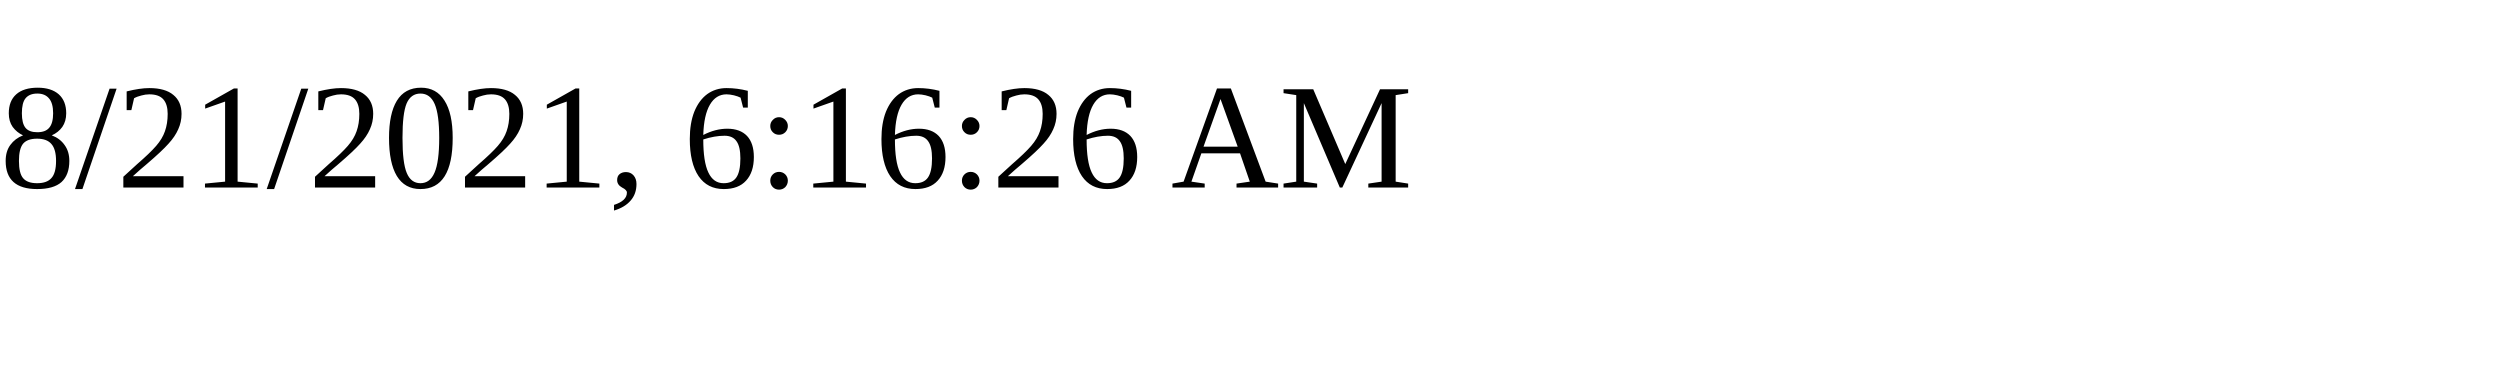
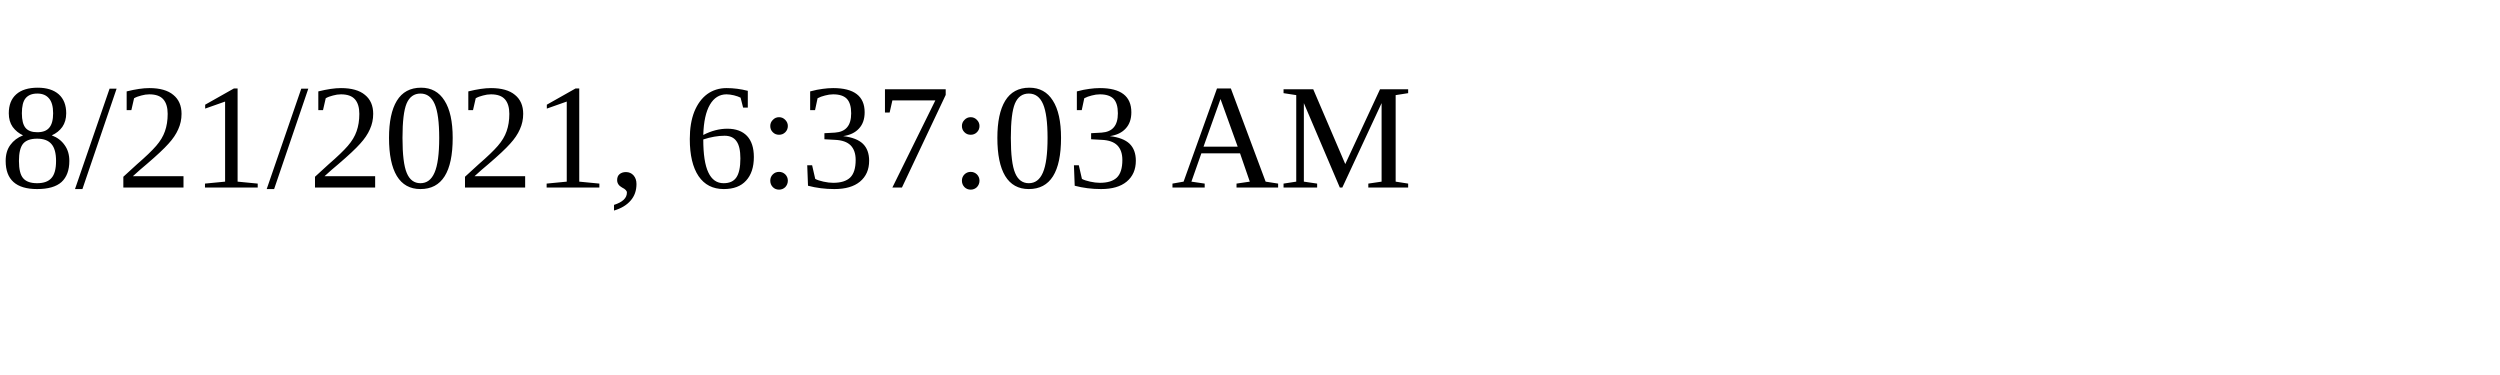
<svg xmlns="http://www.w3.org/2000/svg" height="30" width="200">
-   <text x="0" y="15">8/21/2021, 6:16:26 AM</text>
+   <text x="0" y="15">8/21/2021, 6:37:03 AM</text>
</svg>
